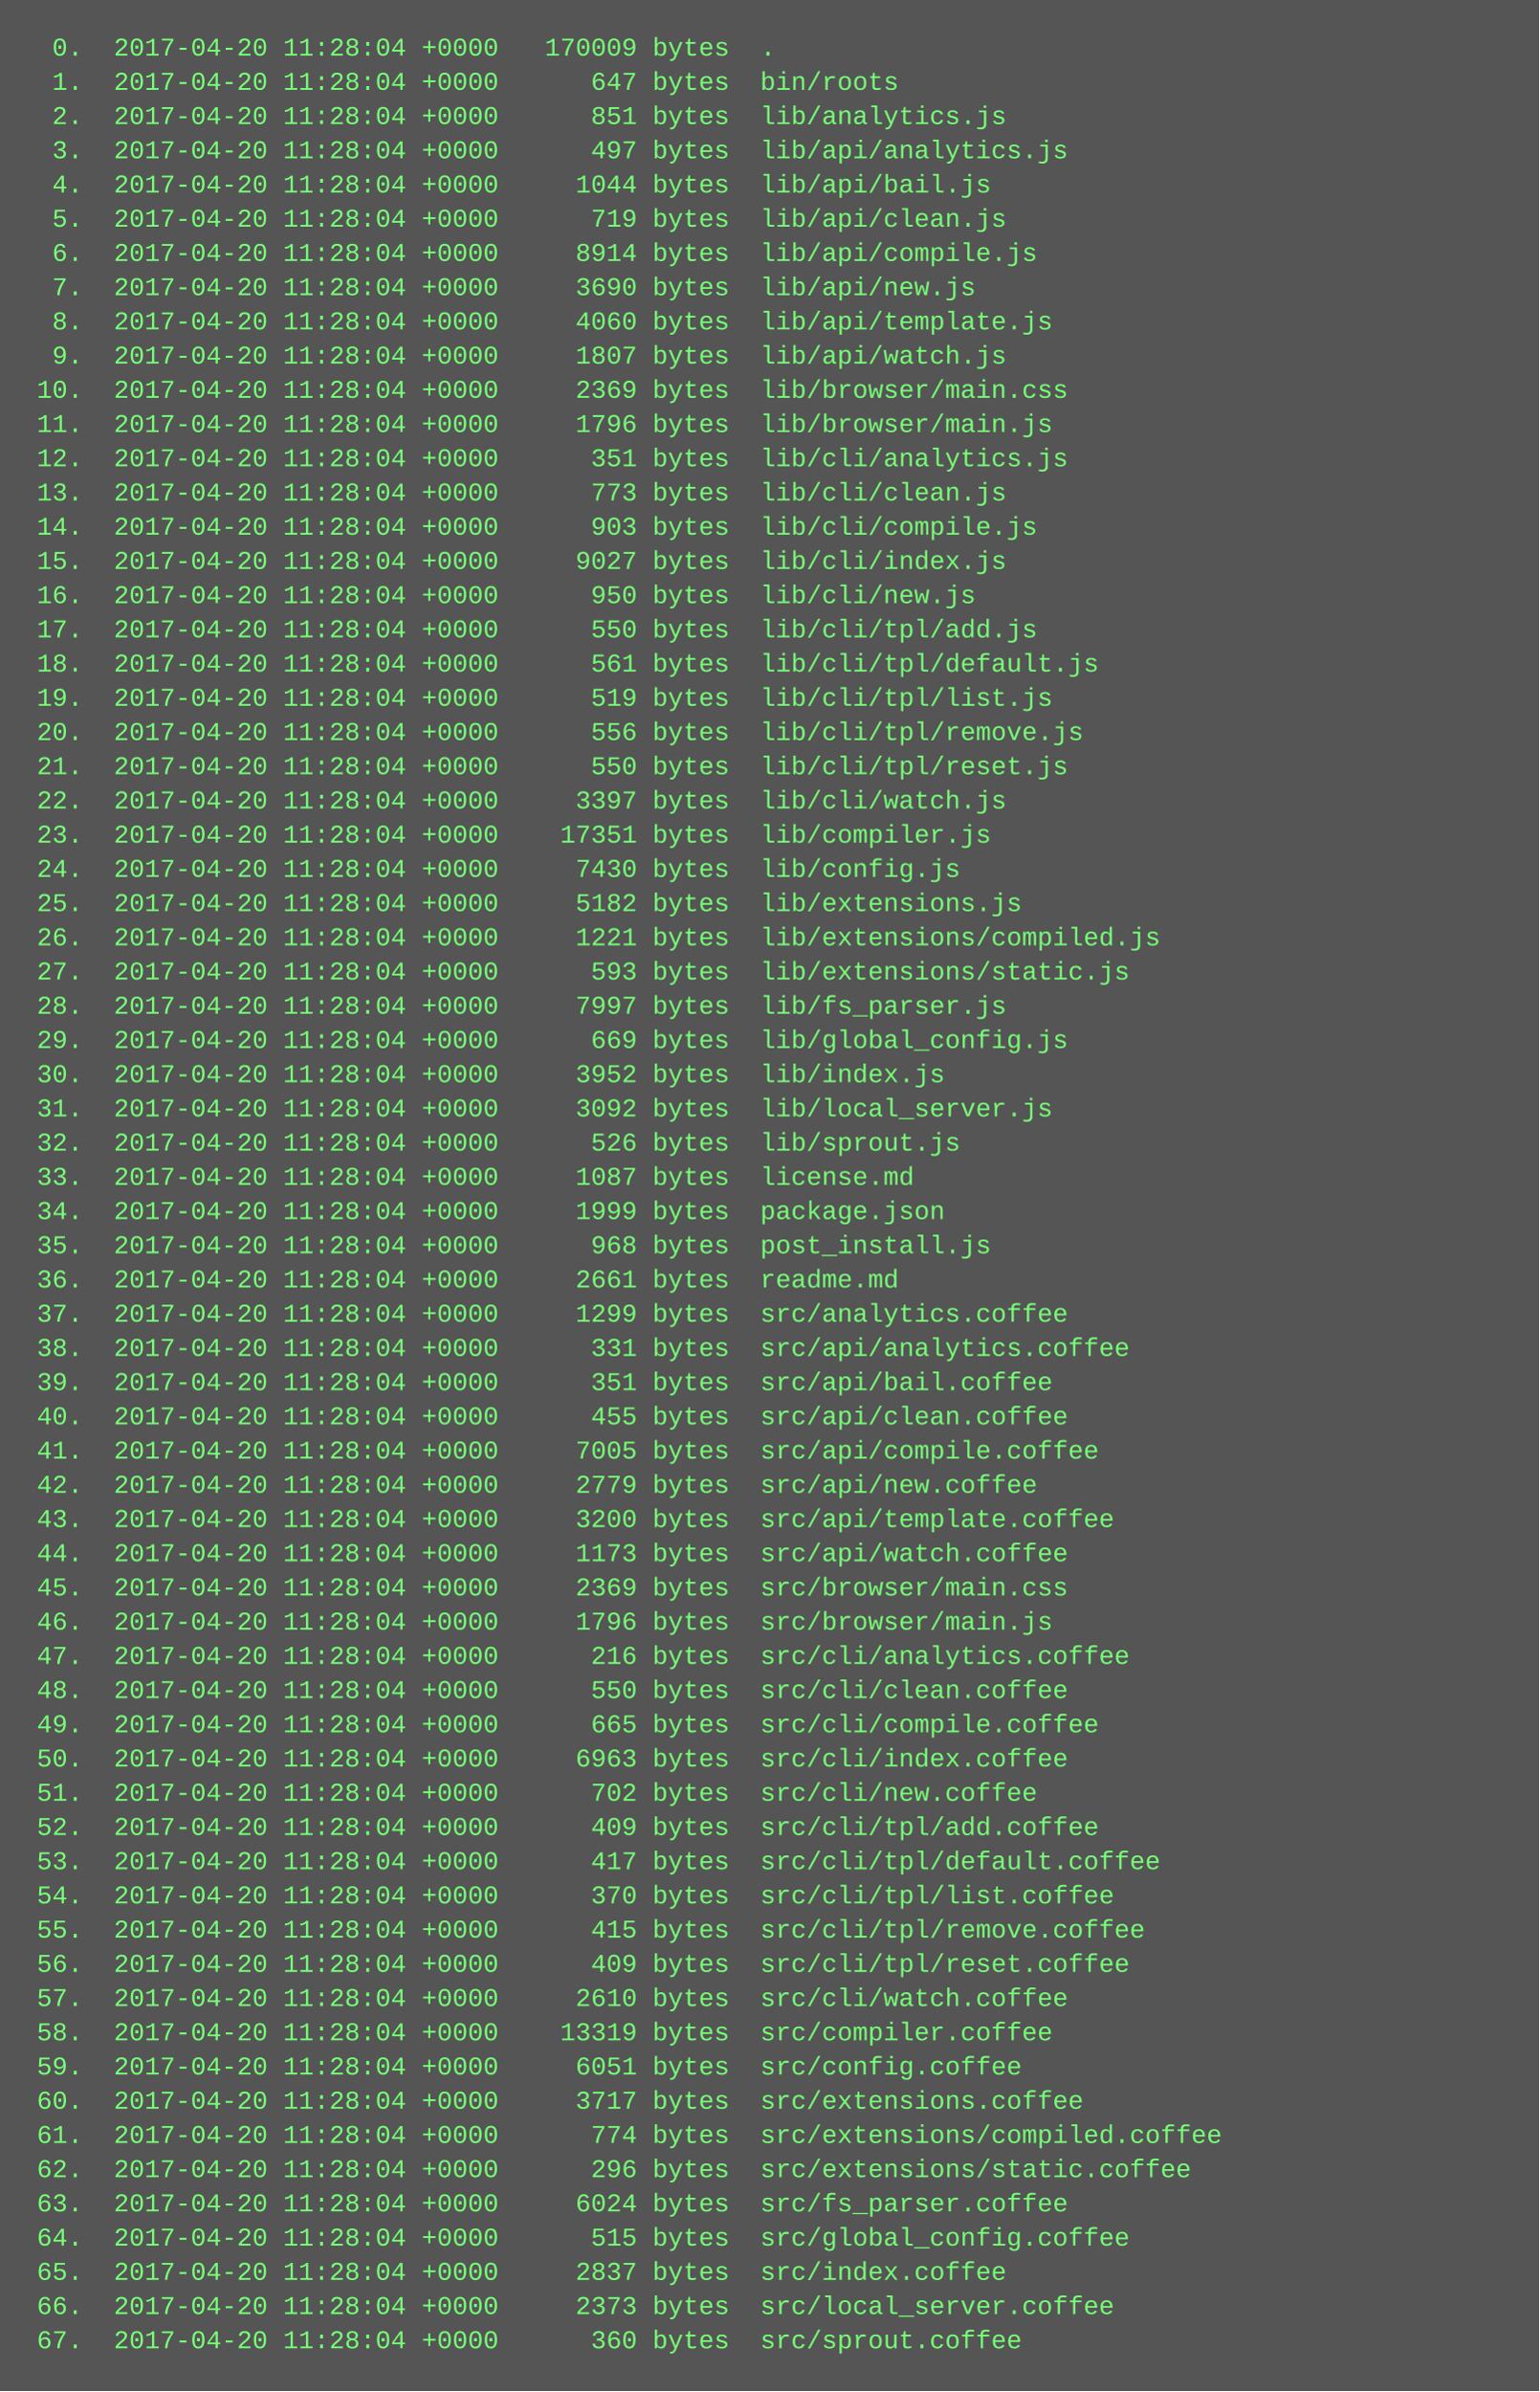
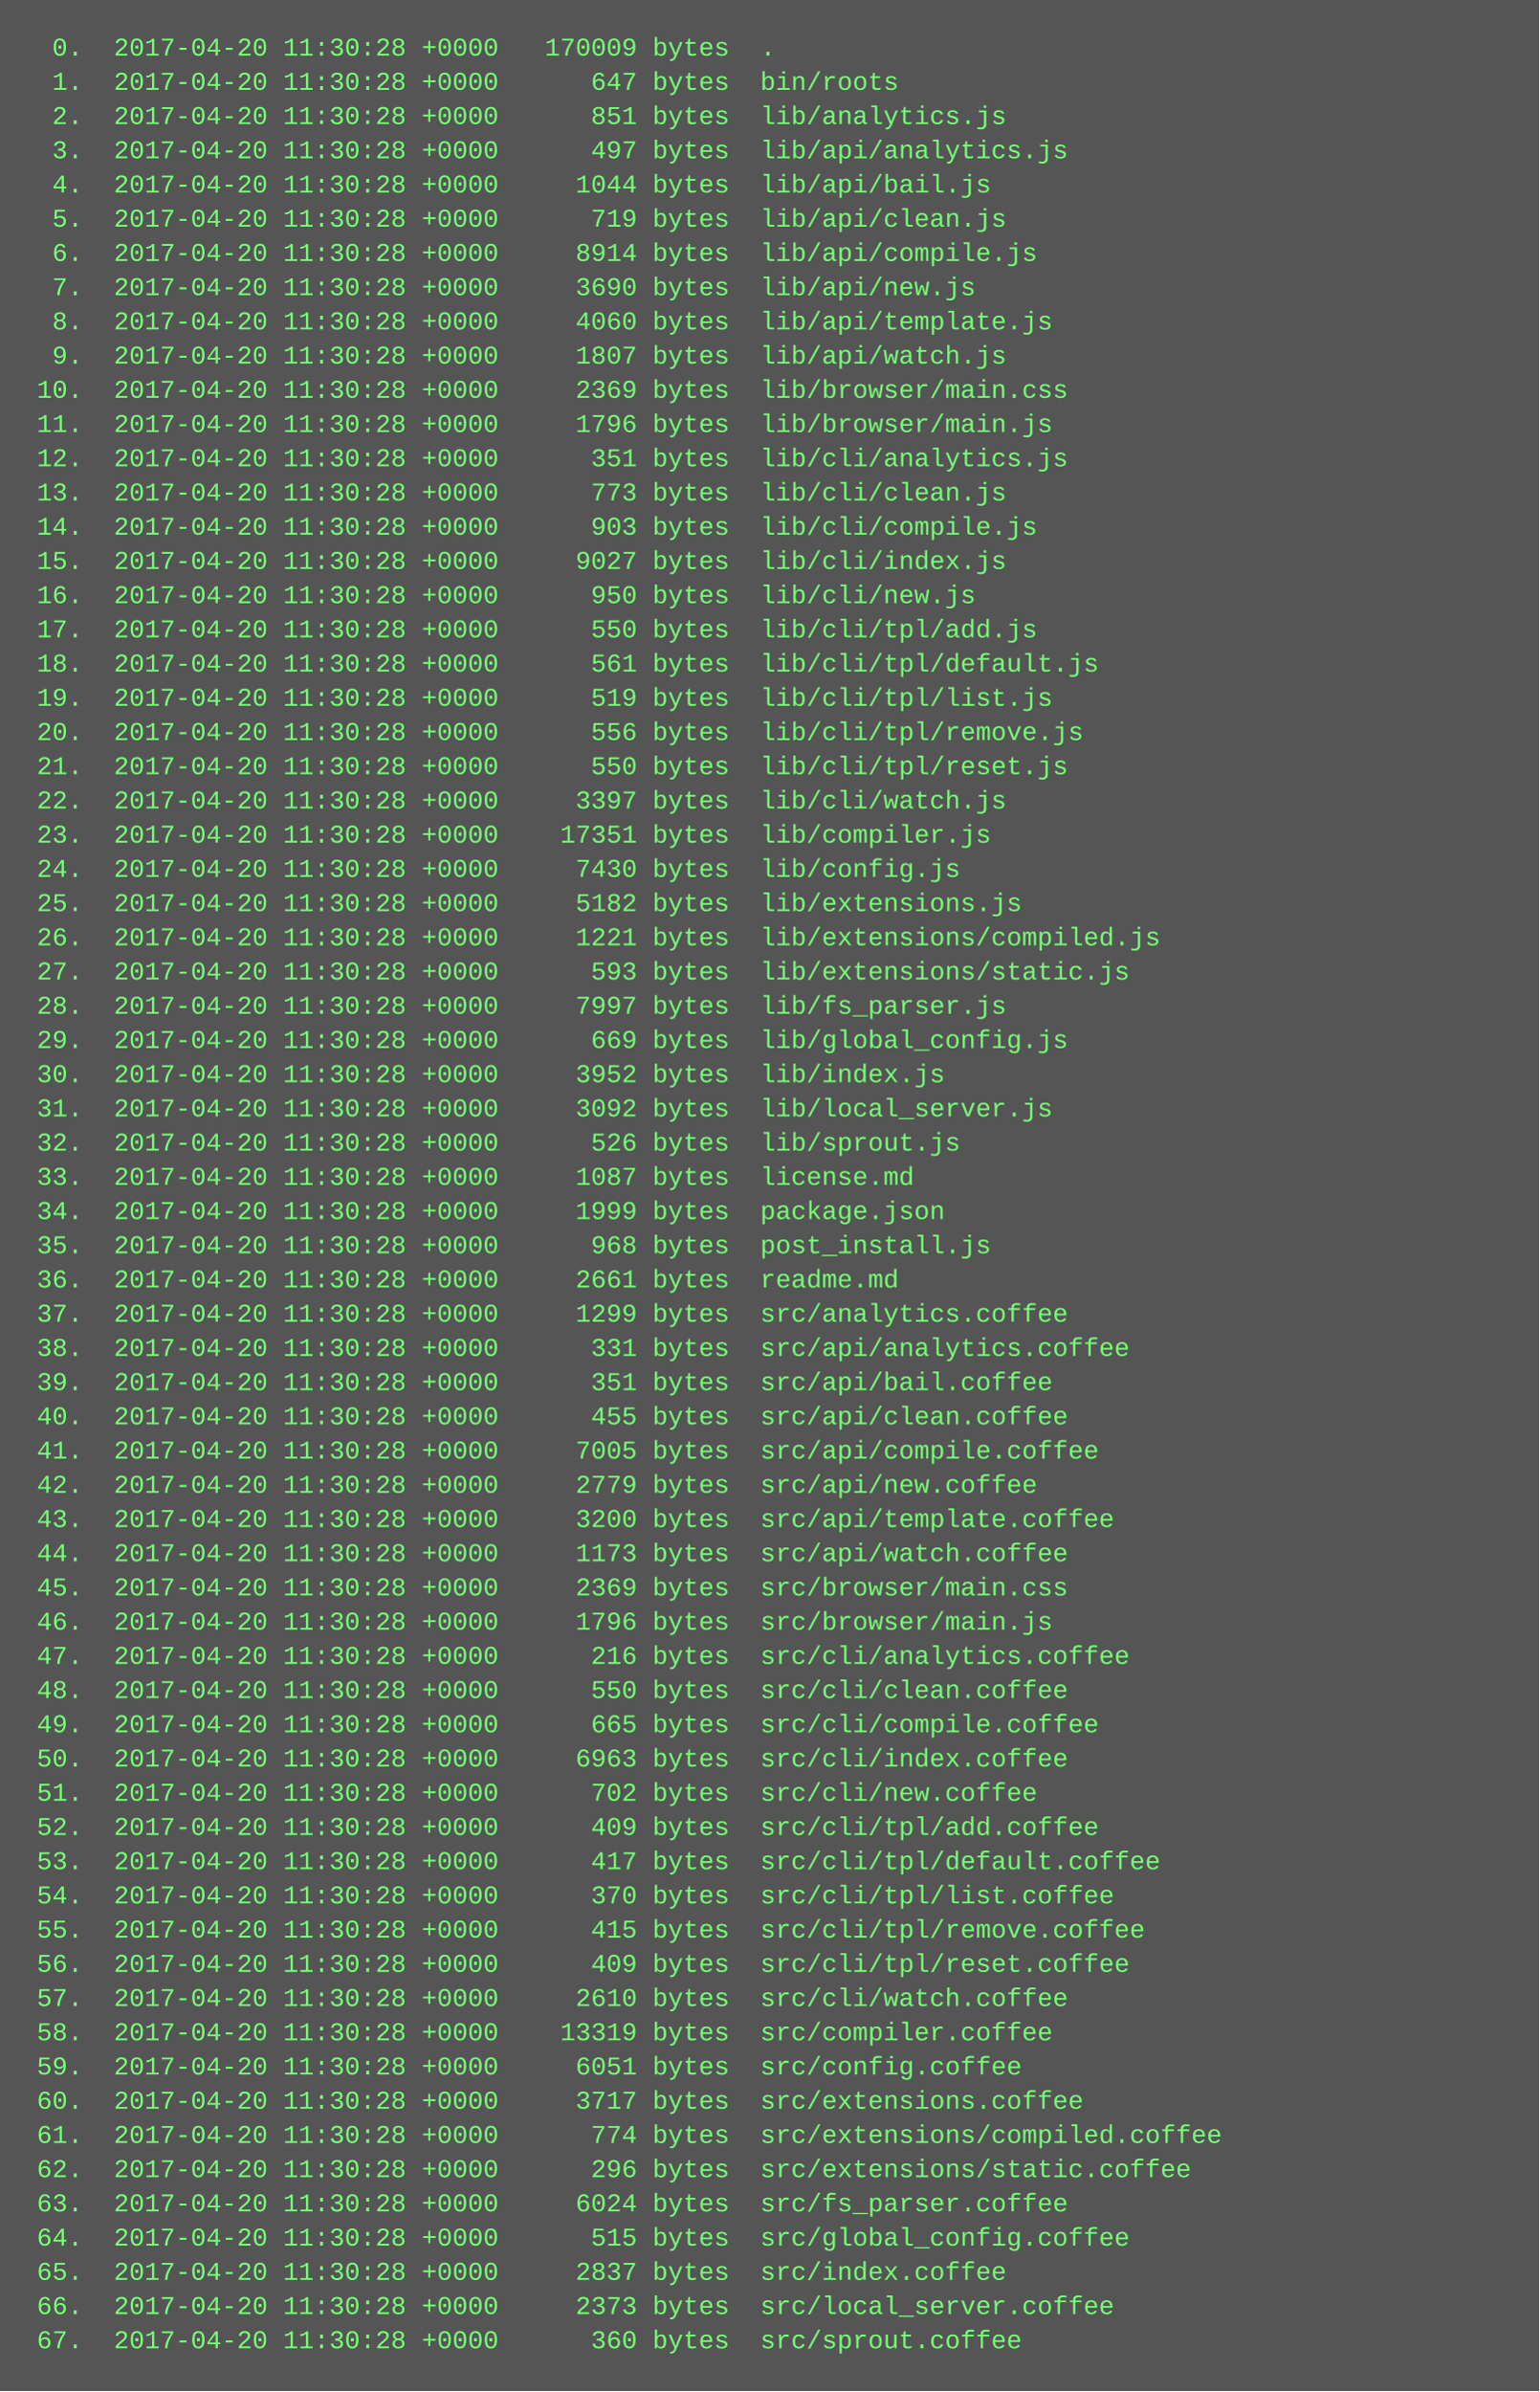
<svg xmlns="http://www.w3.org/2000/svg" height="1118" width="720">
  <rect height="1118" fill="#555" width="720" />
  <text fill="#7f7" font-family="Courier New" font-size="12" xml:space="preserve">
-     <tspan x="10" y="26">  0.  2017-04-20 11:28:04 +0000   170009 bytes  .</tspan>
-     <tspan x="10" y="42">  1.  2017-04-20 11:28:04 +0000      647 bytes  bin/roots</tspan>
-     <tspan x="10" y="58">  2.  2017-04-20 11:28:04 +0000      851 bytes  lib/analytics.js</tspan>
-     <tspan x="10" y="74">  3.  2017-04-20 11:28:04 +0000      497 bytes  lib/api/analytics.js</tspan>
-     <tspan x="10" y="90">  4.  2017-04-20 11:28:04 +0000     1044 bytes  lib/api/bail.js</tspan>
-     <tspan x="10" y="106">  5.  2017-04-20 11:28:04 +0000      719 bytes  lib/api/clean.js</tspan>
-     <tspan x="10" y="122">  6.  2017-04-20 11:28:04 +0000     8914 bytes  lib/api/compile.js</tspan>
-     <tspan x="10" y="138">  7.  2017-04-20 11:28:04 +0000     3690 bytes  lib/api/new.js</tspan>
-     <tspan x="10" y="154">  8.  2017-04-20 11:28:04 +0000     4060 bytes  lib/api/template.js</tspan>
-     <tspan x="10" y="170">  9.  2017-04-20 11:28:04 +0000     1807 bytes  lib/api/watch.js</tspan>
-     <tspan x="10" y="186"> 10.  2017-04-20 11:28:04 +0000     2369 bytes  lib/browser/main.css</tspan>
-     <tspan x="10" y="202"> 11.  2017-04-20 11:28:04 +0000     1796 bytes  lib/browser/main.js</tspan>
-     <tspan x="10" y="218"> 12.  2017-04-20 11:28:04 +0000      351 bytes  lib/cli/analytics.js</tspan>
-     <tspan x="10" y="234"> 13.  2017-04-20 11:28:04 +0000      773 bytes  lib/cli/clean.js</tspan>
-     <tspan x="10" y="250"> 14.  2017-04-20 11:28:04 +0000      903 bytes  lib/cli/compile.js</tspan>
-     <tspan x="10" y="266"> 15.  2017-04-20 11:28:04 +0000     9027 bytes  lib/cli/index.js</tspan>
-     <tspan x="10" y="282"> 16.  2017-04-20 11:28:04 +0000      950 bytes  lib/cli/new.js</tspan>
-     <tspan x="10" y="298"> 17.  2017-04-20 11:28:04 +0000      550 bytes  lib/cli/tpl/add.js</tspan>
-     <tspan x="10" y="314"> 18.  2017-04-20 11:28:04 +0000      561 bytes  lib/cli/tpl/default.js</tspan>
-     <tspan x="10" y="330"> 19.  2017-04-20 11:28:04 +0000      519 bytes  lib/cli/tpl/list.js</tspan>
-     <tspan x="10" y="346"> 20.  2017-04-20 11:28:04 +0000      556 bytes  lib/cli/tpl/remove.js</tspan>
-     <tspan x="10" y="362"> 21.  2017-04-20 11:28:04 +0000      550 bytes  lib/cli/tpl/reset.js</tspan>
-     <tspan x="10" y="378"> 22.  2017-04-20 11:28:04 +0000     3397 bytes  lib/cli/watch.js</tspan>
-     <tspan x="10" y="394"> 23.  2017-04-20 11:28:04 +0000    17351 bytes  lib/compiler.js</tspan>
-     <tspan x="10" y="410"> 24.  2017-04-20 11:28:04 +0000     7430 bytes  lib/config.js</tspan>
-     <tspan x="10" y="426"> 25.  2017-04-20 11:28:04 +0000     5182 bytes  lib/extensions.js</tspan>
-     <tspan x="10" y="442"> 26.  2017-04-20 11:28:04 +0000     1221 bytes  lib/extensions/compiled.js</tspan>
-     <tspan x="10" y="458"> 27.  2017-04-20 11:28:04 +0000      593 bytes  lib/extensions/static.js</tspan>
-     <tspan x="10" y="474"> 28.  2017-04-20 11:28:04 +0000     7997 bytes  lib/fs_parser.js</tspan>
-     <tspan x="10" y="490"> 29.  2017-04-20 11:28:04 +0000      669 bytes  lib/global_config.js</tspan>
-     <tspan x="10" y="506"> 30.  2017-04-20 11:28:04 +0000     3952 bytes  lib/index.js</tspan>
-     <tspan x="10" y="522"> 31.  2017-04-20 11:28:04 +0000     3092 bytes  lib/local_server.js</tspan>
-     <tspan x="10" y="538"> 32.  2017-04-20 11:28:04 +0000      526 bytes  lib/sprout.js</tspan>
-     <tspan x="10" y="554"> 33.  2017-04-20 11:28:04 +0000     1087 bytes  license.md</tspan>
-     <tspan x="10" y="570"> 34.  2017-04-20 11:28:04 +0000     1999 bytes  package.json</tspan>
-     <tspan x="10" y="586"> 35.  2017-04-20 11:28:04 +0000      968 bytes  post_install.js</tspan>
-     <tspan x="10" y="602"> 36.  2017-04-20 11:28:04 +0000     2661 bytes  readme.md</tspan>
-     <tspan x="10" y="618"> 37.  2017-04-20 11:28:04 +0000     1299 bytes  src/analytics.coffee</tspan>
-     <tspan x="10" y="634"> 38.  2017-04-20 11:28:04 +0000      331 bytes  src/api/analytics.coffee</tspan>
-     <tspan x="10" y="650"> 39.  2017-04-20 11:28:04 +0000      351 bytes  src/api/bail.coffee</tspan>
-     <tspan x="10" y="666"> 40.  2017-04-20 11:28:04 +0000      455 bytes  src/api/clean.coffee</tspan>
-     <tspan x="10" y="682"> 41.  2017-04-20 11:28:04 +0000     7005 bytes  src/api/compile.coffee</tspan>
-     <tspan x="10" y="698"> 42.  2017-04-20 11:28:04 +0000     2779 bytes  src/api/new.coffee</tspan>
-     <tspan x="10" y="714"> 43.  2017-04-20 11:28:04 +0000     3200 bytes  src/api/template.coffee</tspan>
-     <tspan x="10" y="730"> 44.  2017-04-20 11:28:04 +0000     1173 bytes  src/api/watch.coffee</tspan>
-     <tspan x="10" y="746"> 45.  2017-04-20 11:28:04 +0000     2369 bytes  src/browser/main.css</tspan>
-     <tspan x="10" y="762"> 46.  2017-04-20 11:28:04 +0000     1796 bytes  src/browser/main.js</tspan>
-     <tspan x="10" y="778"> 47.  2017-04-20 11:28:04 +0000      216 bytes  src/cli/analytics.coffee</tspan>
-     <tspan x="10" y="794"> 48.  2017-04-20 11:28:04 +0000      550 bytes  src/cli/clean.coffee</tspan>
-     <tspan x="10" y="810"> 49.  2017-04-20 11:28:04 +0000      665 bytes  src/cli/compile.coffee</tspan>
-     <tspan x="10" y="826"> 50.  2017-04-20 11:28:04 +0000     6963 bytes  src/cli/index.coffee</tspan>
-     <tspan x="10" y="842"> 51.  2017-04-20 11:28:04 +0000      702 bytes  src/cli/new.coffee</tspan>
-     <tspan x="10" y="858"> 52.  2017-04-20 11:28:04 +0000      409 bytes  src/cli/tpl/add.coffee</tspan>
-     <tspan x="10" y="874"> 53.  2017-04-20 11:28:04 +0000      417 bytes  src/cli/tpl/default.coffee</tspan>
-     <tspan x="10" y="890"> 54.  2017-04-20 11:28:04 +0000      370 bytes  src/cli/tpl/list.coffee</tspan>
-     <tspan x="10" y="906"> 55.  2017-04-20 11:28:04 +0000      415 bytes  src/cli/tpl/remove.coffee</tspan>
-     <tspan x="10" y="922"> 56.  2017-04-20 11:28:04 +0000      409 bytes  src/cli/tpl/reset.coffee</tspan>
-     <tspan x="10" y="938"> 57.  2017-04-20 11:28:04 +0000     2610 bytes  src/cli/watch.coffee</tspan>
-     <tspan x="10" y="954"> 58.  2017-04-20 11:28:04 +0000    13319 bytes  src/compiler.coffee</tspan>
-     <tspan x="10" y="970"> 59.  2017-04-20 11:28:04 +0000     6051 bytes  src/config.coffee</tspan>
-     <tspan x="10" y="986"> 60.  2017-04-20 11:28:04 +0000     3717 bytes  src/extensions.coffee</tspan>
-     <tspan x="10" y="1002"> 61.  2017-04-20 11:28:04 +0000      774 bytes  src/extensions/compiled.coffee</tspan>
-     <tspan x="10" y="1018"> 62.  2017-04-20 11:28:04 +0000      296 bytes  src/extensions/static.coffee</tspan>
-     <tspan x="10" y="1034"> 63.  2017-04-20 11:28:04 +0000     6024 bytes  src/fs_parser.coffee</tspan>
-     <tspan x="10" y="1050"> 64.  2017-04-20 11:28:04 +0000      515 bytes  src/global_config.coffee</tspan>
-     <tspan x="10" y="1066"> 65.  2017-04-20 11:28:04 +0000     2837 bytes  src/index.coffee</tspan>
-     <tspan x="10" y="1082"> 66.  2017-04-20 11:28:04 +0000     2373 bytes  src/local_server.coffee</tspan>
-     <tspan x="10" y="1098"> 67.  2017-04-20 11:28:04 +0000      360 bytes  src/sprout.coffee</tspan>
+     <tspan x="10" y="26">  0.  2017-04-20 11:30:28 +0000   170009 bytes  .</tspan>
+     <tspan x="10" y="42">  1.  2017-04-20 11:30:28 +0000      647 bytes  bin/roots</tspan>
+     <tspan x="10" y="58">  2.  2017-04-20 11:30:28 +0000      851 bytes  lib/analytics.js</tspan>
+     <tspan x="10" y="74">  3.  2017-04-20 11:30:28 +0000      497 bytes  lib/api/analytics.js</tspan>
+     <tspan x="10" y="90">  4.  2017-04-20 11:30:28 +0000     1044 bytes  lib/api/bail.js</tspan>
+     <tspan x="10" y="106">  5.  2017-04-20 11:30:28 +0000      719 bytes  lib/api/clean.js</tspan>
+     <tspan x="10" y="122">  6.  2017-04-20 11:30:28 +0000     8914 bytes  lib/api/compile.js</tspan>
+     <tspan x="10" y="138">  7.  2017-04-20 11:30:28 +0000     3690 bytes  lib/api/new.js</tspan>
+     <tspan x="10" y="154">  8.  2017-04-20 11:30:28 +0000     4060 bytes  lib/api/template.js</tspan>
+     <tspan x="10" y="170">  9.  2017-04-20 11:30:28 +0000     1807 bytes  lib/api/watch.js</tspan>
+     <tspan x="10" y="186"> 10.  2017-04-20 11:30:28 +0000     2369 bytes  lib/browser/main.css</tspan>
+     <tspan x="10" y="202"> 11.  2017-04-20 11:30:28 +0000     1796 bytes  lib/browser/main.js</tspan>
+     <tspan x="10" y="218"> 12.  2017-04-20 11:30:28 +0000      351 bytes  lib/cli/analytics.js</tspan>
+     <tspan x="10" y="234"> 13.  2017-04-20 11:30:28 +0000      773 bytes  lib/cli/clean.js</tspan>
+     <tspan x="10" y="250"> 14.  2017-04-20 11:30:28 +0000      903 bytes  lib/cli/compile.js</tspan>
+     <tspan x="10" y="266"> 15.  2017-04-20 11:30:28 +0000     9027 bytes  lib/cli/index.js</tspan>
+     <tspan x="10" y="282"> 16.  2017-04-20 11:30:28 +0000      950 bytes  lib/cli/new.js</tspan>
+     <tspan x="10" y="298"> 17.  2017-04-20 11:30:28 +0000      550 bytes  lib/cli/tpl/add.js</tspan>
+     <tspan x="10" y="314"> 18.  2017-04-20 11:30:28 +0000      561 bytes  lib/cli/tpl/default.js</tspan>
+     <tspan x="10" y="330"> 19.  2017-04-20 11:30:28 +0000      519 bytes  lib/cli/tpl/list.js</tspan>
+     <tspan x="10" y="346"> 20.  2017-04-20 11:30:28 +0000      556 bytes  lib/cli/tpl/remove.js</tspan>
+     <tspan x="10" y="362"> 21.  2017-04-20 11:30:28 +0000      550 bytes  lib/cli/tpl/reset.js</tspan>
+     <tspan x="10" y="378"> 22.  2017-04-20 11:30:28 +0000     3397 bytes  lib/cli/watch.js</tspan>
+     <tspan x="10" y="394"> 23.  2017-04-20 11:30:28 +0000    17351 bytes  lib/compiler.js</tspan>
+     <tspan x="10" y="410"> 24.  2017-04-20 11:30:28 +0000     7430 bytes  lib/config.js</tspan>
+     <tspan x="10" y="426"> 25.  2017-04-20 11:30:28 +0000     5182 bytes  lib/extensions.js</tspan>
+     <tspan x="10" y="442"> 26.  2017-04-20 11:30:28 +0000     1221 bytes  lib/extensions/compiled.js</tspan>
+     <tspan x="10" y="458"> 27.  2017-04-20 11:30:28 +0000      593 bytes  lib/extensions/static.js</tspan>
+     <tspan x="10" y="474"> 28.  2017-04-20 11:30:28 +0000     7997 bytes  lib/fs_parser.js</tspan>
+     <tspan x="10" y="490"> 29.  2017-04-20 11:30:28 +0000      669 bytes  lib/global_config.js</tspan>
+     <tspan x="10" y="506"> 30.  2017-04-20 11:30:28 +0000     3952 bytes  lib/index.js</tspan>
+     <tspan x="10" y="522"> 31.  2017-04-20 11:30:28 +0000     3092 bytes  lib/local_server.js</tspan>
+     <tspan x="10" y="538"> 32.  2017-04-20 11:30:28 +0000      526 bytes  lib/sprout.js</tspan>
+     <tspan x="10" y="554"> 33.  2017-04-20 11:30:28 +0000     1087 bytes  license.md</tspan>
+     <tspan x="10" y="570"> 34.  2017-04-20 11:30:28 +0000     1999 bytes  package.json</tspan>
+     <tspan x="10" y="586"> 35.  2017-04-20 11:30:28 +0000      968 bytes  post_install.js</tspan>
+     <tspan x="10" y="602"> 36.  2017-04-20 11:30:28 +0000     2661 bytes  readme.md</tspan>
+     <tspan x="10" y="618"> 37.  2017-04-20 11:30:28 +0000     1299 bytes  src/analytics.coffee</tspan>
+     <tspan x="10" y="634"> 38.  2017-04-20 11:30:28 +0000      331 bytes  src/api/analytics.coffee</tspan>
+     <tspan x="10" y="650"> 39.  2017-04-20 11:30:28 +0000      351 bytes  src/api/bail.coffee</tspan>
+     <tspan x="10" y="666"> 40.  2017-04-20 11:30:28 +0000      455 bytes  src/api/clean.coffee</tspan>
+     <tspan x="10" y="682"> 41.  2017-04-20 11:30:28 +0000     7005 bytes  src/api/compile.coffee</tspan>
+     <tspan x="10" y="698"> 42.  2017-04-20 11:30:28 +0000     2779 bytes  src/api/new.coffee</tspan>
+     <tspan x="10" y="714"> 43.  2017-04-20 11:30:28 +0000     3200 bytes  src/api/template.coffee</tspan>
+     <tspan x="10" y="730"> 44.  2017-04-20 11:30:28 +0000     1173 bytes  src/api/watch.coffee</tspan>
+     <tspan x="10" y="746"> 45.  2017-04-20 11:30:28 +0000     2369 bytes  src/browser/main.css</tspan>
+     <tspan x="10" y="762"> 46.  2017-04-20 11:30:28 +0000     1796 bytes  src/browser/main.js</tspan>
+     <tspan x="10" y="778"> 47.  2017-04-20 11:30:28 +0000      216 bytes  src/cli/analytics.coffee</tspan>
+     <tspan x="10" y="794"> 48.  2017-04-20 11:30:28 +0000      550 bytes  src/cli/clean.coffee</tspan>
+     <tspan x="10" y="810"> 49.  2017-04-20 11:30:28 +0000      665 bytes  src/cli/compile.coffee</tspan>
+     <tspan x="10" y="826"> 50.  2017-04-20 11:30:28 +0000     6963 bytes  src/cli/index.coffee</tspan>
+     <tspan x="10" y="842"> 51.  2017-04-20 11:30:28 +0000      702 bytes  src/cli/new.coffee</tspan>
+     <tspan x="10" y="858"> 52.  2017-04-20 11:30:28 +0000      409 bytes  src/cli/tpl/add.coffee</tspan>
+     <tspan x="10" y="874"> 53.  2017-04-20 11:30:28 +0000      417 bytes  src/cli/tpl/default.coffee</tspan>
+     <tspan x="10" y="890"> 54.  2017-04-20 11:30:28 +0000      370 bytes  src/cli/tpl/list.coffee</tspan>
+     <tspan x="10" y="906"> 55.  2017-04-20 11:30:28 +0000      415 bytes  src/cli/tpl/remove.coffee</tspan>
+     <tspan x="10" y="922"> 56.  2017-04-20 11:30:28 +0000      409 bytes  src/cli/tpl/reset.coffee</tspan>
+     <tspan x="10" y="938"> 57.  2017-04-20 11:30:28 +0000     2610 bytes  src/cli/watch.coffee</tspan>
+     <tspan x="10" y="954"> 58.  2017-04-20 11:30:28 +0000    13319 bytes  src/compiler.coffee</tspan>
+     <tspan x="10" y="970"> 59.  2017-04-20 11:30:28 +0000     6051 bytes  src/config.coffee</tspan>
+     <tspan x="10" y="986"> 60.  2017-04-20 11:30:28 +0000     3717 bytes  src/extensions.coffee</tspan>
+     <tspan x="10" y="1002"> 61.  2017-04-20 11:30:28 +0000      774 bytes  src/extensions/compiled.coffee</tspan>
+     <tspan x="10" y="1018"> 62.  2017-04-20 11:30:28 +0000      296 bytes  src/extensions/static.coffee</tspan>
+     <tspan x="10" y="1034"> 63.  2017-04-20 11:30:28 +0000     6024 bytes  src/fs_parser.coffee</tspan>
+     <tspan x="10" y="1050"> 64.  2017-04-20 11:30:28 +0000      515 bytes  src/global_config.coffee</tspan>
+     <tspan x="10" y="1066"> 65.  2017-04-20 11:30:28 +0000     2837 bytes  src/index.coffee</tspan>
+     <tspan x="10" y="1082"> 66.  2017-04-20 11:30:28 +0000     2373 bytes  src/local_server.coffee</tspan>
+     <tspan x="10" y="1098"> 67.  2017-04-20 11:30:28 +0000      360 bytes  src/sprout.coffee</tspan>
  </text>
</svg>
